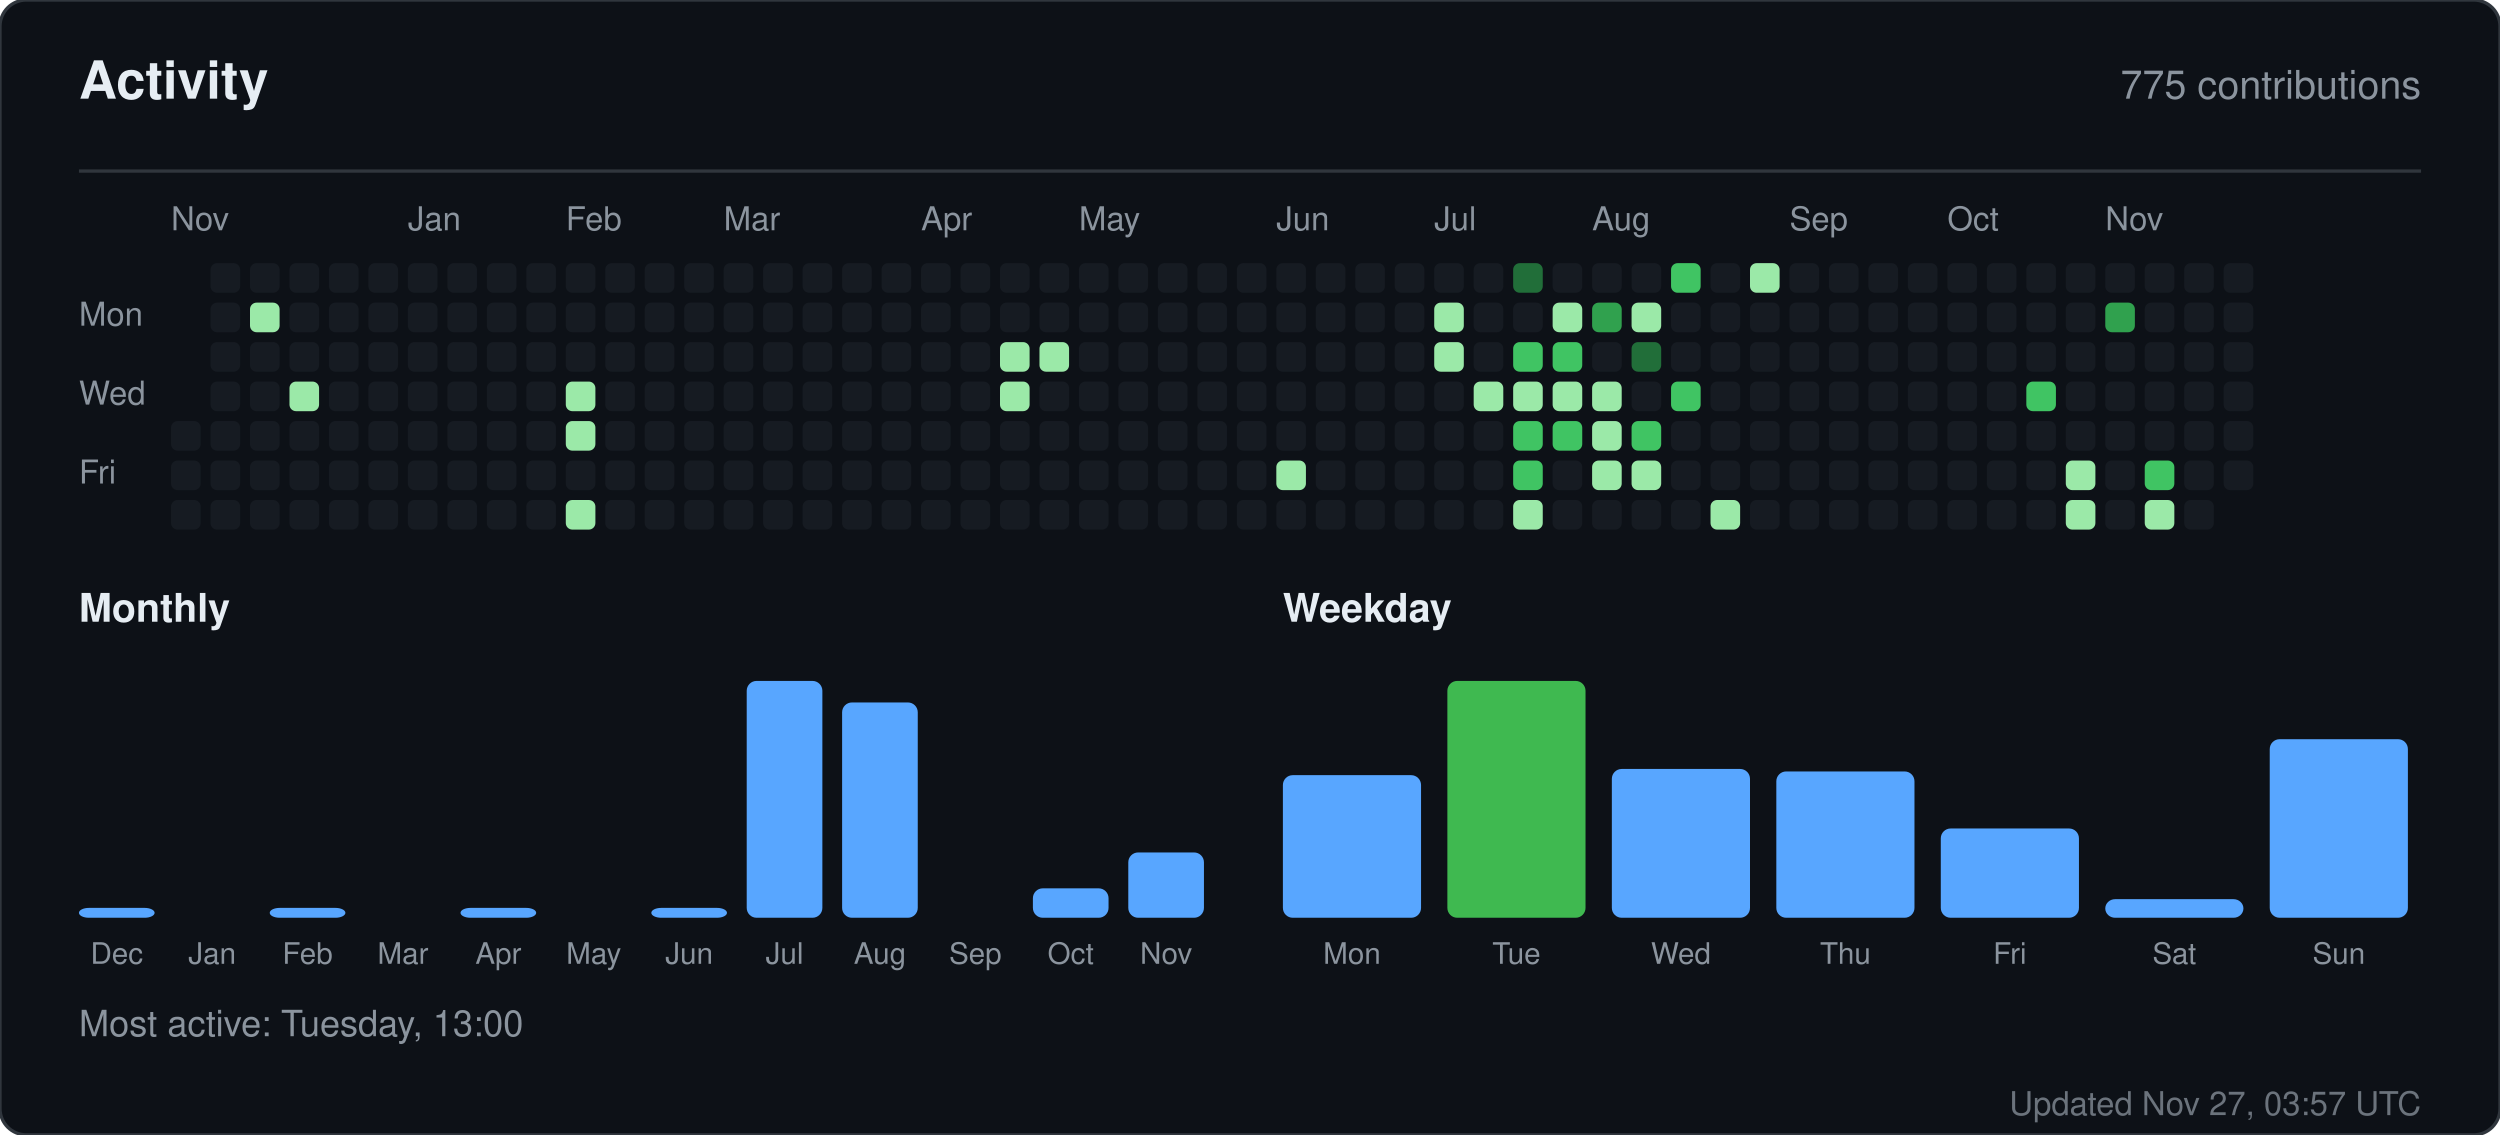
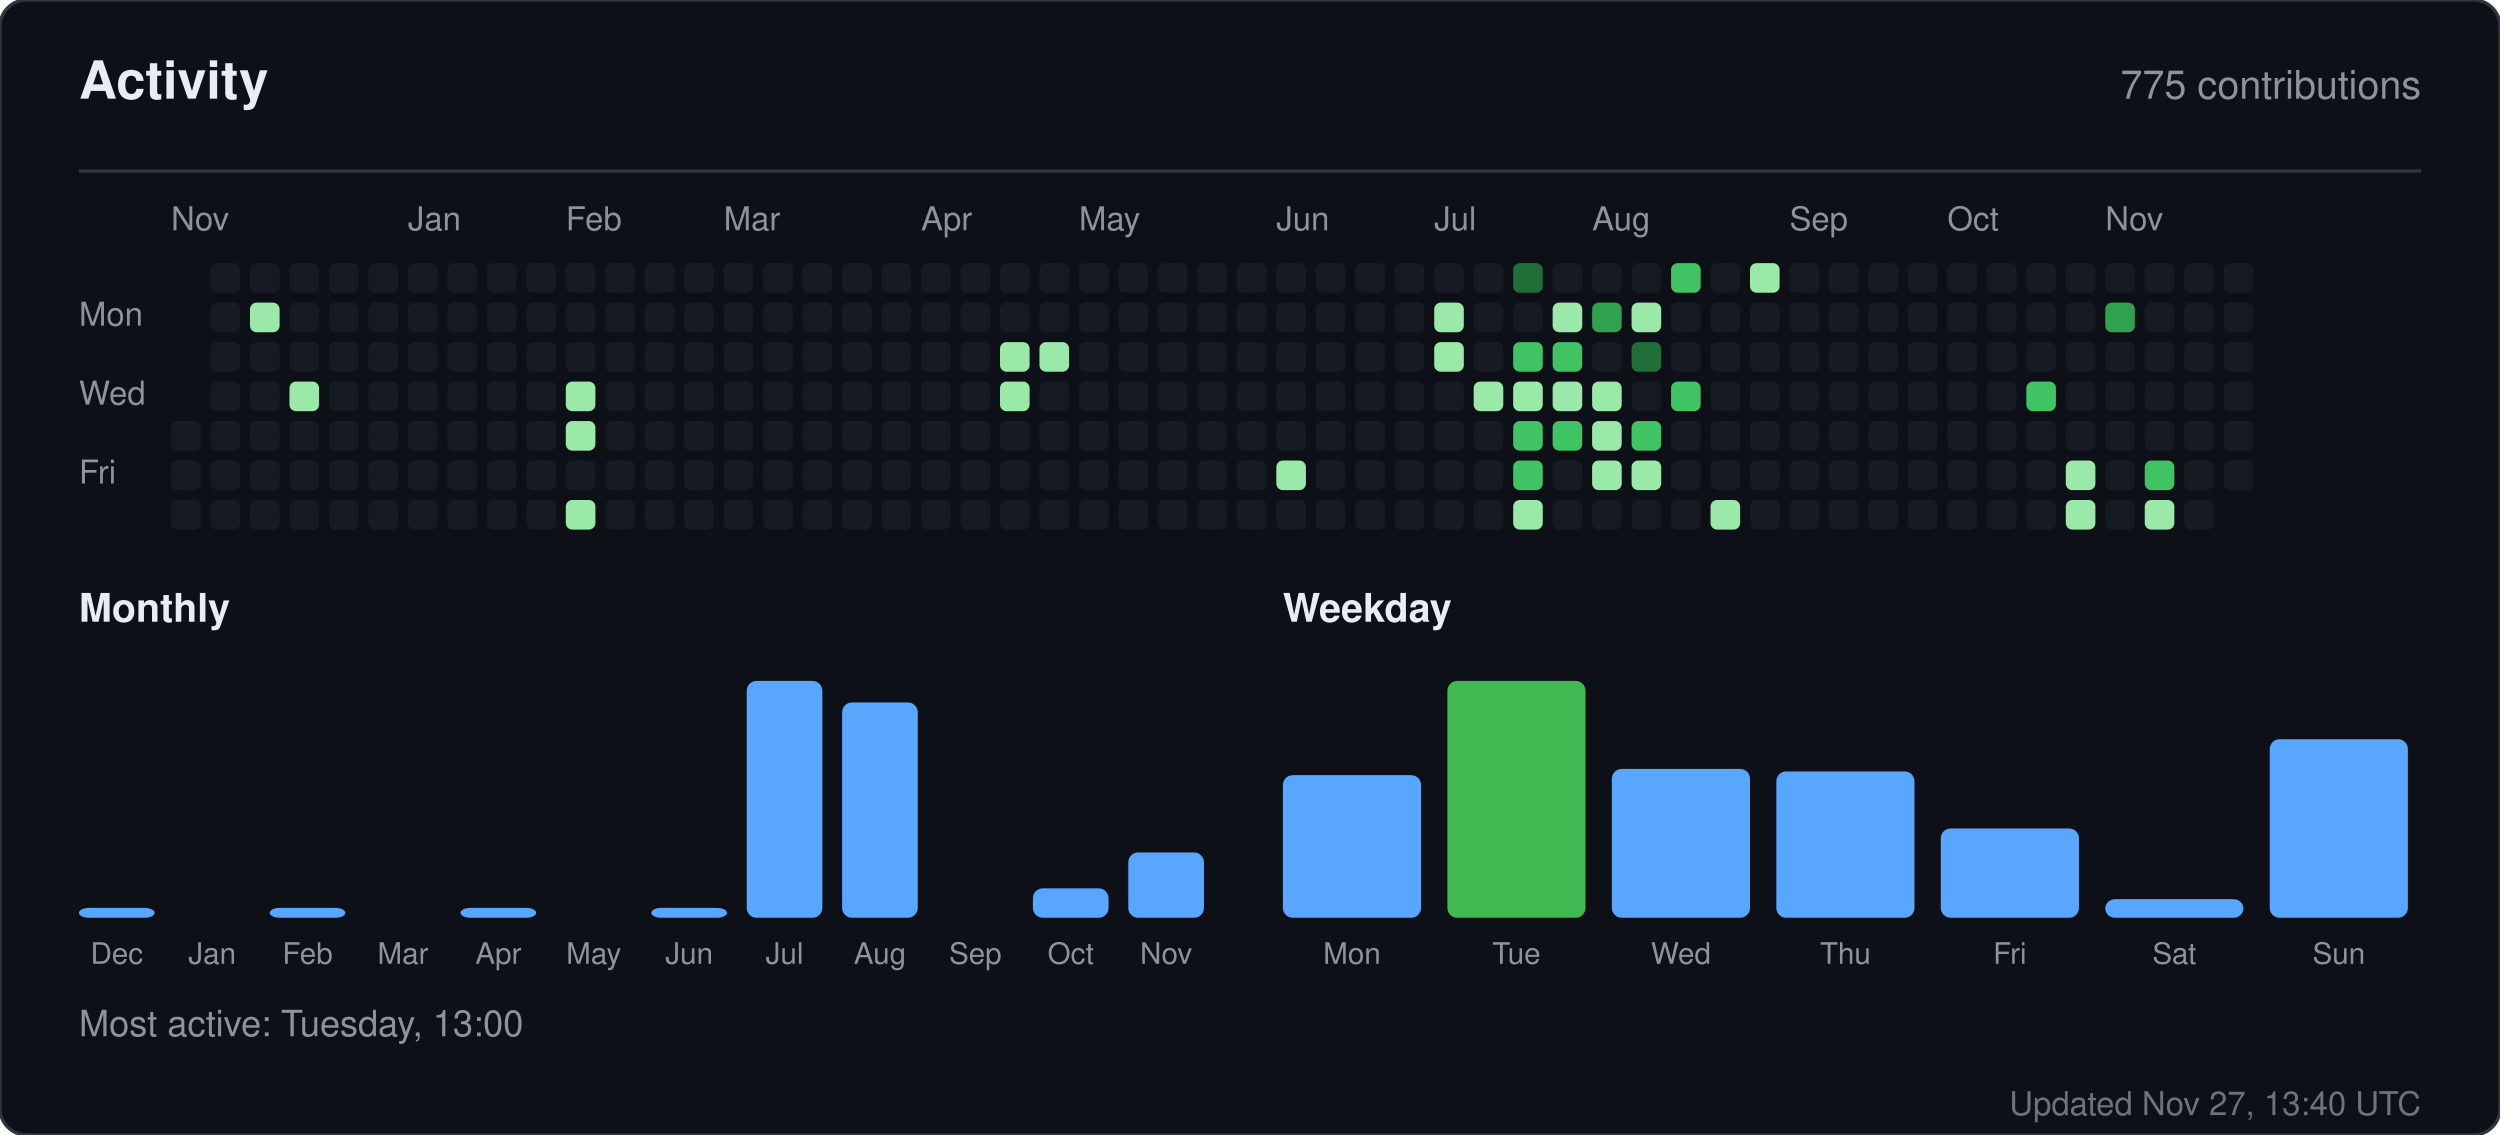
<svg xmlns="http://www.w3.org/2000/svg" width="760" height="345" viewBox="0 0 760 345" role="img" aria-label="Activity for sandiirawan12">
  <rect width="760" height="345" rx="8" fill="#0d1117" stroke="#30363d" />
  <g font-family="-apple-system, BlinkMacSystemFont, Segoe UI, Helvetica, Arial, sans-serif">
    <text x="24" y="30" fill="#e6edf3" font-size="16" font-weight="700">Activity</text>
    <text x="736" y="30" fill="#8b949e" font-size="12" text-anchor="end">775 contributions</text>
    <line x1="24" y1="52" x2="736" y2="52" stroke="#30363d" />
    <text x="52" y="70" fill="#8b949e" font-size="10">Nov</text>
    <text x="124" y="70" fill="#8b949e" font-size="10">Jan</text>
    <text x="172" y="70" fill="#8b949e" font-size="10">Feb</text>
    <text x="220" y="70" fill="#8b949e" font-size="10">Mar</text>
    <text x="280" y="70" fill="#8b949e" font-size="10">Apr</text>
    <text x="328" y="70" fill="#8b949e" font-size="10">May</text>
    <text x="388" y="70" fill="#8b949e" font-size="10">Jun</text>
    <text x="436" y="70" fill="#8b949e" font-size="10">Jul</text>
    <text x="484" y="70" fill="#8b949e" font-size="10">Aug</text>
    <text x="544" y="70" fill="#8b949e" font-size="10">Sep</text>
    <text x="592" y="70" fill="#8b949e" font-size="10">Oct</text>
    <text x="640" y="70" fill="#8b949e" font-size="10">Nov</text>
    <text x="24" y="99" fill="#8b949e" font-size="10">Mon</text>
    <text x="24" y="123" fill="#8b949e" font-size="10">Wed</text>
    <text x="24" y="147" fill="#8b949e" font-size="10">Fri</text>
    <rect x="52" y="128" width="9" height="9" rx="2" fill="#161b22" />
    <rect x="52" y="140" width="9" height="9" rx="2" fill="#161b22" />
    <rect x="52" y="152" width="9" height="9" rx="2" fill="#161b22" />
    <rect x="64" y="80" width="9" height="9" rx="2" fill="#161b22" />
    <rect x="64" y="92" width="9" height="9" rx="2" fill="#161b22" />
    <rect x="64" y="104" width="9" height="9" rx="2" fill="#161b22" />
    <rect x="64" y="116" width="9" height="9" rx="2" fill="#161b22" />
    <rect x="64" y="128" width="9" height="9" rx="2" fill="#161b22" />
    <rect x="64" y="140" width="9" height="9" rx="2" fill="#161b22" />
    <rect x="64" y="152" width="9" height="9" rx="2" fill="#161b22" />
    <rect x="76" y="80" width="9" height="9" rx="2" fill="#161b22" />
    <rect x="76" y="92" width="9" height="9" rx="2" fill="#9be9a8" />
    <rect x="76" y="104" width="9" height="9" rx="2" fill="#161b22" />
    <rect x="76" y="116" width="9" height="9" rx="2" fill="#161b22" />
    <rect x="76" y="128" width="9" height="9" rx="2" fill="#161b22" />
    <rect x="76" y="140" width="9" height="9" rx="2" fill="#161b22" />
    <rect x="76" y="152" width="9" height="9" rx="2" fill="#161b22" />
    <rect x="88" y="80" width="9" height="9" rx="2" fill="#161b22" />
    <rect x="88" y="92" width="9" height="9" rx="2" fill="#161b22" />
    <rect x="88" y="104" width="9" height="9" rx="2" fill="#161b22" />
    <rect x="88" y="116" width="9" height="9" rx="2" fill="#9be9a8" />
    <rect x="88" y="128" width="9" height="9" rx="2" fill="#161b22" />
    <rect x="88" y="140" width="9" height="9" rx="2" fill="#161b22" />
    <rect x="88" y="152" width="9" height="9" rx="2" fill="#161b22" />
    <rect x="100" y="80" width="9" height="9" rx="2" fill="#161b22" />
    <rect x="100" y="92" width="9" height="9" rx="2" fill="#161b22" />
    <rect x="100" y="104" width="9" height="9" rx="2" fill="#161b22" />
    <rect x="100" y="116" width="9" height="9" rx="2" fill="#161b22" />
    <rect x="100" y="128" width="9" height="9" rx="2" fill="#161b22" />
    <rect x="100" y="140" width="9" height="9" rx="2" fill="#161b22" />
    <rect x="100" y="152" width="9" height="9" rx="2" fill="#161b22" />
    <rect x="112" y="80" width="9" height="9" rx="2" fill="#161b22" />
    <rect x="112" y="92" width="9" height="9" rx="2" fill="#161b22" />
    <rect x="112" y="104" width="9" height="9" rx="2" fill="#161b22" />
    <rect x="112" y="116" width="9" height="9" rx="2" fill="#161b22" />
    <rect x="112" y="128" width="9" height="9" rx="2" fill="#161b22" />
    <rect x="112" y="140" width="9" height="9" rx="2" fill="#161b22" />
    <rect x="112" y="152" width="9" height="9" rx="2" fill="#161b22" />
    <rect x="124" y="80" width="9" height="9" rx="2" fill="#161b22" />
    <rect x="124" y="92" width="9" height="9" rx="2" fill="#161b22" />
    <rect x="124" y="104" width="9" height="9" rx="2" fill="#161b22" />
    <rect x="124" y="116" width="9" height="9" rx="2" fill="#161b22" />
    <rect x="124" y="128" width="9" height="9" rx="2" fill="#161b22" />
    <rect x="124" y="140" width="9" height="9" rx="2" fill="#161b22" />
    <rect x="124" y="152" width="9" height="9" rx="2" fill="#161b22" />
    <rect x="136" y="80" width="9" height="9" rx="2" fill="#161b22" />
    <rect x="136" y="92" width="9" height="9" rx="2" fill="#161b22" />
    <rect x="136" y="104" width="9" height="9" rx="2" fill="#161b22" />
    <rect x="136" y="116" width="9" height="9" rx="2" fill="#161b22" />
    <rect x="136" y="128" width="9" height="9" rx="2" fill="#161b22" />
    <rect x="136" y="140" width="9" height="9" rx="2" fill="#161b22" />
    <rect x="136" y="152" width="9" height="9" rx="2" fill="#161b22" />
    <rect x="148" y="80" width="9" height="9" rx="2" fill="#161b22" />
    <rect x="148" y="92" width="9" height="9" rx="2" fill="#161b22" />
    <rect x="148" y="104" width="9" height="9" rx="2" fill="#161b22" />
    <rect x="148" y="116" width="9" height="9" rx="2" fill="#161b22" />
    <rect x="148" y="128" width="9" height="9" rx="2" fill="#161b22" />
    <rect x="148" y="140" width="9" height="9" rx="2" fill="#161b22" />
    <rect x="148" y="152" width="9" height="9" rx="2" fill="#161b22" />
    <rect x="160" y="80" width="9" height="9" rx="2" fill="#161b22" />
    <rect x="160" y="92" width="9" height="9" rx="2" fill="#161b22" />
    <rect x="160" y="104" width="9" height="9" rx="2" fill="#161b22" />
    <rect x="160" y="116" width="9" height="9" rx="2" fill="#161b22" />
    <rect x="160" y="128" width="9" height="9" rx="2" fill="#161b22" />
    <rect x="160" y="140" width="9" height="9" rx="2" fill="#161b22" />
    <rect x="160" y="152" width="9" height="9" rx="2" fill="#161b22" />
    <rect x="172" y="80" width="9" height="9" rx="2" fill="#161b22" />
    <rect x="172" y="92" width="9" height="9" rx="2" fill="#161b22" />
    <rect x="172" y="104" width="9" height="9" rx="2" fill="#161b22" />
    <rect x="172" y="116" width="9" height="9" rx="2" fill="#9be9a8" />
    <rect x="172" y="128" width="9" height="9" rx="2" fill="#9be9a8" />
    <rect x="172" y="140" width="9" height="9" rx="2" fill="#161b22" />
    <rect x="172" y="152" width="9" height="9" rx="2" fill="#9be9a8" />
    <rect x="184" y="80" width="9" height="9" rx="2" fill="#161b22" />
    <rect x="184" y="92" width="9" height="9" rx="2" fill="#161b22" />
    <rect x="184" y="104" width="9" height="9" rx="2" fill="#161b22" />
    <rect x="184" y="116" width="9" height="9" rx="2" fill="#161b22" />
    <rect x="184" y="128" width="9" height="9" rx="2" fill="#161b22" />
    <rect x="184" y="140" width="9" height="9" rx="2" fill="#161b22" />
    <rect x="184" y="152" width="9" height="9" rx="2" fill="#161b22" />
    <rect x="196" y="80" width="9" height="9" rx="2" fill="#161b22" />
    <rect x="196" y="92" width="9" height="9" rx="2" fill="#161b22" />
    <rect x="196" y="104" width="9" height="9" rx="2" fill="#161b22" />
    <rect x="196" y="116" width="9" height="9" rx="2" fill="#161b22" />
    <rect x="196" y="128" width="9" height="9" rx="2" fill="#161b22" />
    <rect x="196" y="140" width="9" height="9" rx="2" fill="#161b22" />
    <rect x="196" y="152" width="9" height="9" rx="2" fill="#161b22" />
    <rect x="208" y="80" width="9" height="9" rx="2" fill="#161b22" />
    <rect x="208" y="92" width="9" height="9" rx="2" fill="#161b22" />
    <rect x="208" y="104" width="9" height="9" rx="2" fill="#161b22" />
    <rect x="208" y="116" width="9" height="9" rx="2" fill="#161b22" />
    <rect x="208" y="128" width="9" height="9" rx="2" fill="#161b22" />
    <rect x="208" y="140" width="9" height="9" rx="2" fill="#161b22" />
    <rect x="208" y="152" width="9" height="9" rx="2" fill="#161b22" />
    <rect x="220" y="80" width="9" height="9" rx="2" fill="#161b22" />
    <rect x="220" y="92" width="9" height="9" rx="2" fill="#161b22" />
    <rect x="220" y="104" width="9" height="9" rx="2" fill="#161b22" />
    <rect x="220" y="116" width="9" height="9" rx="2" fill="#161b22" />
    <rect x="220" y="128" width="9" height="9" rx="2" fill="#161b22" />
    <rect x="220" y="140" width="9" height="9" rx="2" fill="#161b22" />
    <rect x="220" y="152" width="9" height="9" rx="2" fill="#161b22" />
    <rect x="232" y="80" width="9" height="9" rx="2" fill="#161b22" />
    <rect x="232" y="92" width="9" height="9" rx="2" fill="#161b22" />
    <rect x="232" y="104" width="9" height="9" rx="2" fill="#161b22" />
    <rect x="232" y="116" width="9" height="9" rx="2" fill="#161b22" />
    <rect x="232" y="128" width="9" height="9" rx="2" fill="#161b22" />
    <rect x="232" y="140" width="9" height="9" rx="2" fill="#161b22" />
    <rect x="232" y="152" width="9" height="9" rx="2" fill="#161b22" />
    <rect x="244" y="80" width="9" height="9" rx="2" fill="#161b22" />
    <rect x="244" y="92" width="9" height="9" rx="2" fill="#161b22" />
    <rect x="244" y="104" width="9" height="9" rx="2" fill="#161b22" />
    <rect x="244" y="116" width="9" height="9" rx="2" fill="#161b22" />
    <rect x="244" y="128" width="9" height="9" rx="2" fill="#161b22" />
    <rect x="244" y="140" width="9" height="9" rx="2" fill="#161b22" />
    <rect x="244" y="152" width="9" height="9" rx="2" fill="#161b22" />
    <rect x="256" y="80" width="9" height="9" rx="2" fill="#161b22" />
    <rect x="256" y="92" width="9" height="9" rx="2" fill="#161b22" />
    <rect x="256" y="104" width="9" height="9" rx="2" fill="#161b22" />
    <rect x="256" y="116" width="9" height="9" rx="2" fill="#161b22" />
    <rect x="256" y="128" width="9" height="9" rx="2" fill="#161b22" />
    <rect x="256" y="140" width="9" height="9" rx="2" fill="#161b22" />
    <rect x="256" y="152" width="9" height="9" rx="2" fill="#161b22" />
    <rect x="268" y="80" width="9" height="9" rx="2" fill="#161b22" />
    <rect x="268" y="92" width="9" height="9" rx="2" fill="#161b22" />
    <rect x="268" y="104" width="9" height="9" rx="2" fill="#161b22" />
    <rect x="268" y="116" width="9" height="9" rx="2" fill="#161b22" />
    <rect x="268" y="128" width="9" height="9" rx="2" fill="#161b22" />
    <rect x="268" y="140" width="9" height="9" rx="2" fill="#161b22" />
    <rect x="268" y="152" width="9" height="9" rx="2" fill="#161b22" />
    <rect x="280" y="80" width="9" height="9" rx="2" fill="#161b22" />
    <rect x="280" y="92" width="9" height="9" rx="2" fill="#161b22" />
    <rect x="280" y="104" width="9" height="9" rx="2" fill="#161b22" />
    <rect x="280" y="116" width="9" height="9" rx="2" fill="#161b22" />
    <rect x="280" y="128" width="9" height="9" rx="2" fill="#161b22" />
    <rect x="280" y="140" width="9" height="9" rx="2" fill="#161b22" />
    <rect x="280" y="152" width="9" height="9" rx="2" fill="#161b22" />
    <rect x="292" y="80" width="9" height="9" rx="2" fill="#161b22" />
    <rect x="292" y="92" width="9" height="9" rx="2" fill="#161b22" />
    <rect x="292" y="104" width="9" height="9" rx="2" fill="#161b22" />
    <rect x="292" y="116" width="9" height="9" rx="2" fill="#161b22" />
    <rect x="292" y="128" width="9" height="9" rx="2" fill="#161b22" />
    <rect x="292" y="140" width="9" height="9" rx="2" fill="#161b22" />
    <rect x="292" y="152" width="9" height="9" rx="2" fill="#161b22" />
    <rect x="304" y="80" width="9" height="9" rx="2" fill="#161b22" />
    <rect x="304" y="92" width="9" height="9" rx="2" fill="#161b22" />
    <rect x="304" y="104" width="9" height="9" rx="2" fill="#9be9a8" />
    <rect x="304" y="116" width="9" height="9" rx="2" fill="#9be9a8" />
    <rect x="304" y="128" width="9" height="9" rx="2" fill="#161b22" />
    <rect x="304" y="140" width="9" height="9" rx="2" fill="#161b22" />
    <rect x="304" y="152" width="9" height="9" rx="2" fill="#161b22" />
    <rect x="316" y="80" width="9" height="9" rx="2" fill="#161b22" />
    <rect x="316" y="92" width="9" height="9" rx="2" fill="#161b22" />
    <rect x="316" y="104" width="9" height="9" rx="2" fill="#9be9a8" />
    <rect x="316" y="116" width="9" height="9" rx="2" fill="#161b22" />
    <rect x="316" y="128" width="9" height="9" rx="2" fill="#161b22" />
    <rect x="316" y="140" width="9" height="9" rx="2" fill="#161b22" />
    <rect x="316" y="152" width="9" height="9" rx="2" fill="#161b22" />
    <rect x="328" y="80" width="9" height="9" rx="2" fill="#161b22" />
    <rect x="328" y="92" width="9" height="9" rx="2" fill="#161b22" />
    <rect x="328" y="104" width="9" height="9" rx="2" fill="#161b22" />
    <rect x="328" y="116" width="9" height="9" rx="2" fill="#161b22" />
    <rect x="328" y="128" width="9" height="9" rx="2" fill="#161b22" />
    <rect x="328" y="140" width="9" height="9" rx="2" fill="#161b22" />
    <rect x="328" y="152" width="9" height="9" rx="2" fill="#161b22" />
    <rect x="340" y="80" width="9" height="9" rx="2" fill="#161b22" />
    <rect x="340" y="92" width="9" height="9" rx="2" fill="#161b22" />
    <rect x="340" y="104" width="9" height="9" rx="2" fill="#161b22" />
    <rect x="340" y="116" width="9" height="9" rx="2" fill="#161b22" />
    <rect x="340" y="128" width="9" height="9" rx="2" fill="#161b22" />
    <rect x="340" y="140" width="9" height="9" rx="2" fill="#161b22" />
    <rect x="340" y="152" width="9" height="9" rx="2" fill="#161b22" />
    <rect x="352" y="80" width="9" height="9" rx="2" fill="#161b22" />
    <rect x="352" y="92" width="9" height="9" rx="2" fill="#161b22" />
    <rect x="352" y="104" width="9" height="9" rx="2" fill="#161b22" />
    <rect x="352" y="116" width="9" height="9" rx="2" fill="#161b22" />
    <rect x="352" y="128" width="9" height="9" rx="2" fill="#161b22" />
    <rect x="352" y="140" width="9" height="9" rx="2" fill="#161b22" />
    <rect x="352" y="152" width="9" height="9" rx="2" fill="#161b22" />
    <rect x="364" y="80" width="9" height="9" rx="2" fill="#161b22" />
    <rect x="364" y="92" width="9" height="9" rx="2" fill="#161b22" />
    <rect x="364" y="104" width="9" height="9" rx="2" fill="#161b22" />
    <rect x="364" y="116" width="9" height="9" rx="2" fill="#161b22" />
    <rect x="364" y="128" width="9" height="9" rx="2" fill="#161b22" />
    <rect x="364" y="140" width="9" height="9" rx="2" fill="#161b22" />
    <rect x="364" y="152" width="9" height="9" rx="2" fill="#161b22" />
    <rect x="376" y="80" width="9" height="9" rx="2" fill="#161b22" />
    <rect x="376" y="92" width="9" height="9" rx="2" fill="#161b22" />
    <rect x="376" y="104" width="9" height="9" rx="2" fill="#161b22" />
    <rect x="376" y="116" width="9" height="9" rx="2" fill="#161b22" />
    <rect x="376" y="128" width="9" height="9" rx="2" fill="#161b22" />
    <rect x="376" y="140" width="9" height="9" rx="2" fill="#161b22" />
    <rect x="376" y="152" width="9" height="9" rx="2" fill="#161b22" />
    <rect x="388" y="80" width="9" height="9" rx="2" fill="#161b22" />
    <rect x="388" y="92" width="9" height="9" rx="2" fill="#161b22" />
    <rect x="388" y="104" width="9" height="9" rx="2" fill="#161b22" />
    <rect x="388" y="116" width="9" height="9" rx="2" fill="#161b22" />
    <rect x="388" y="128" width="9" height="9" rx="2" fill="#161b22" />
    <rect x="388" y="140" width="9" height="9" rx="2" fill="#9be9a8" />
    <rect x="388" y="152" width="9" height="9" rx="2" fill="#161b22" />
    <rect x="400" y="80" width="9" height="9" rx="2" fill="#161b22" />
    <rect x="400" y="92" width="9" height="9" rx="2" fill="#161b22" />
    <rect x="400" y="104" width="9" height="9" rx="2" fill="#161b22" />
    <rect x="400" y="116" width="9" height="9" rx="2" fill="#161b22" />
    <rect x="400" y="128" width="9" height="9" rx="2" fill="#161b22" />
    <rect x="400" y="140" width="9" height="9" rx="2" fill="#161b22" />
    <rect x="400" y="152" width="9" height="9" rx="2" fill="#161b22" />
    <rect x="412" y="80" width="9" height="9" rx="2" fill="#161b22" />
    <rect x="412" y="92" width="9" height="9" rx="2" fill="#161b22" />
    <rect x="412" y="104" width="9" height="9" rx="2" fill="#161b22" />
    <rect x="412" y="116" width="9" height="9" rx="2" fill="#161b22" />
    <rect x="412" y="128" width="9" height="9" rx="2" fill="#161b22" />
    <rect x="412" y="140" width="9" height="9" rx="2" fill="#161b22" />
    <rect x="412" y="152" width="9" height="9" rx="2" fill="#161b22" />
    <rect x="424" y="80" width="9" height="9" rx="2" fill="#161b22" />
    <rect x="424" y="92" width="9" height="9" rx="2" fill="#161b22" />
    <rect x="424" y="104" width="9" height="9" rx="2" fill="#161b22" />
    <rect x="424" y="116" width="9" height="9" rx="2" fill="#161b22" />
    <rect x="424" y="128" width="9" height="9" rx="2" fill="#161b22" />
    <rect x="424" y="140" width="9" height="9" rx="2" fill="#161b22" />
    <rect x="424" y="152" width="9" height="9" rx="2" fill="#161b22" />
    <rect x="436" y="80" width="9" height="9" rx="2" fill="#161b22" />
    <rect x="436" y="92" width="9" height="9" rx="2" fill="#9be9a8" />
    <rect x="436" y="104" width="9" height="9" rx="2" fill="#9be9a8" />
    <rect x="436" y="116" width="9" height="9" rx="2" fill="#161b22" />
    <rect x="436" y="128" width="9" height="9" rx="2" fill="#161b22" />
    <rect x="436" y="140" width="9" height="9" rx="2" fill="#161b22" />
    <rect x="436" y="152" width="9" height="9" rx="2" fill="#161b22" />
    <rect x="448" y="80" width="9" height="9" rx="2" fill="#161b22" />
    <rect x="448" y="92" width="9" height="9" rx="2" fill="#161b22" />
    <rect x="448" y="104" width="9" height="9" rx="2" fill="#161b22" />
    <rect x="448" y="116" width="9" height="9" rx="2" fill="#9be9a8" />
    <rect x="448" y="128" width="9" height="9" rx="2" fill="#161b22" />
    <rect x="448" y="140" width="9" height="9" rx="2" fill="#161b22" />
    <rect x="448" y="152" width="9" height="9" rx="2" fill="#161b22" />
    <rect x="460" y="80" width="9" height="9" rx="2" fill="#216e39" />
    <rect x="460" y="92" width="9" height="9" rx="2" fill="#161b22" />
    <rect x="460" y="104" width="9" height="9" rx="2" fill="#40c463" />
    <rect x="460" y="116" width="9" height="9" rx="2" fill="#9be9a8" />
    <rect x="460" y="128" width="9" height="9" rx="2" fill="#40c463" />
    <rect x="460" y="140" width="9" height="9" rx="2" fill="#40c463" />
    <rect x="460" y="152" width="9" height="9" rx="2" fill="#9be9a8" />
    <rect x="472" y="80" width="9" height="9" rx="2" fill="#161b22" />
    <rect x="472" y="92" width="9" height="9" rx="2" fill="#9be9a8" />
    <rect x="472" y="104" width="9" height="9" rx="2" fill="#40c463" />
    <rect x="472" y="116" width="9" height="9" rx="2" fill="#9be9a8" />
    <rect x="472" y="128" width="9" height="9" rx="2" fill="#40c463" />
    <rect x="472" y="140" width="9" height="9" rx="2" fill="#161b22" />
    <rect x="472" y="152" width="9" height="9" rx="2" fill="#161b22" />
    <rect x="484" y="80" width="9" height="9" rx="2" fill="#161b22" />
    <rect x="484" y="92" width="9" height="9" rx="2" fill="#30a14e" />
    <rect x="484" y="104" width="9" height="9" rx="2" fill="#161b22" />
    <rect x="484" y="116" width="9" height="9" rx="2" fill="#9be9a8" />
    <rect x="484" y="128" width="9" height="9" rx="2" fill="#9be9a8" />
    <rect x="484" y="140" width="9" height="9" rx="2" fill="#9be9a8" />
    <rect x="484" y="152" width="9" height="9" rx="2" fill="#161b22" />
    <rect x="496" y="80" width="9" height="9" rx="2" fill="#161b22" />
    <rect x="496" y="92" width="9" height="9" rx="2" fill="#9be9a8" />
    <rect x="496" y="104" width="9" height="9" rx="2" fill="#216e39" />
    <rect x="496" y="116" width="9" height="9" rx="2" fill="#161b22" />
    <rect x="496" y="128" width="9" height="9" rx="2" fill="#40c463" />
    <rect x="496" y="140" width="9" height="9" rx="2" fill="#9be9a8" />
    <rect x="496" y="152" width="9" height="9" rx="2" fill="#161b22" />
    <rect x="508" y="80" width="9" height="9" rx="2" fill="#40c463" />
    <rect x="508" y="92" width="9" height="9" rx="2" fill="#161b22" />
    <rect x="508" y="104" width="9" height="9" rx="2" fill="#161b22" />
    <rect x="508" y="116" width="9" height="9" rx="2" fill="#40c463" />
    <rect x="508" y="128" width="9" height="9" rx="2" fill="#161b22" />
    <rect x="508" y="140" width="9" height="9" rx="2" fill="#161b22" />
    <rect x="508" y="152" width="9" height="9" rx="2" fill="#161b22" />
    <rect x="520" y="80" width="9" height="9" rx="2" fill="#161b22" />
    <rect x="520" y="92" width="9" height="9" rx="2" fill="#161b22" />
    <rect x="520" y="104" width="9" height="9" rx="2" fill="#161b22" />
    <rect x="520" y="116" width="9" height="9" rx="2" fill="#161b22" />
    <rect x="520" y="128" width="9" height="9" rx="2" fill="#161b22" />
    <rect x="520" y="140" width="9" height="9" rx="2" fill="#161b22" />
    <rect x="520" y="152" width="9" height="9" rx="2" fill="#9be9a8" />
    <rect x="532" y="80" width="9" height="9" rx="2" fill="#9be9a8" />
    <rect x="532" y="92" width="9" height="9" rx="2" fill="#161b22" />
    <rect x="532" y="104" width="9" height="9" rx="2" fill="#161b22" />
    <rect x="532" y="116" width="9" height="9" rx="2" fill="#161b22" />
    <rect x="532" y="128" width="9" height="9" rx="2" fill="#161b22" />
    <rect x="532" y="140" width="9" height="9" rx="2" fill="#161b22" />
    <rect x="532" y="152" width="9" height="9" rx="2" fill="#161b22" />
    <rect x="544" y="80" width="9" height="9" rx="2" fill="#161b22" />
    <rect x="544" y="92" width="9" height="9" rx="2" fill="#161b22" />
    <rect x="544" y="104" width="9" height="9" rx="2" fill="#161b22" />
    <rect x="544" y="116" width="9" height="9" rx="2" fill="#161b22" />
    <rect x="544" y="128" width="9" height="9" rx="2" fill="#161b22" />
    <rect x="544" y="140" width="9" height="9" rx="2" fill="#161b22" />
    <rect x="544" y="152" width="9" height="9" rx="2" fill="#161b22" />
    <rect x="556" y="80" width="9" height="9" rx="2" fill="#161b22" />
    <rect x="556" y="92" width="9" height="9" rx="2" fill="#161b22" />
    <rect x="556" y="104" width="9" height="9" rx="2" fill="#161b22" />
    <rect x="556" y="116" width="9" height="9" rx="2" fill="#161b22" />
    <rect x="556" y="128" width="9" height="9" rx="2" fill="#161b22" />
    <rect x="556" y="140" width="9" height="9" rx="2" fill="#161b22" />
    <rect x="556" y="152" width="9" height="9" rx="2" fill="#161b22" />
    <rect x="568" y="80" width="9" height="9" rx="2" fill="#161b22" />
    <rect x="568" y="92" width="9" height="9" rx="2" fill="#161b22" />
    <rect x="568" y="104" width="9" height="9" rx="2" fill="#161b22" />
    <rect x="568" y="116" width="9" height="9" rx="2" fill="#161b22" />
    <rect x="568" y="128" width="9" height="9" rx="2" fill="#161b22" />
    <rect x="568" y="140" width="9" height="9" rx="2" fill="#161b22" />
    <rect x="568" y="152" width="9" height="9" rx="2" fill="#161b22" />
    <rect x="580" y="80" width="9" height="9" rx="2" fill="#161b22" />
    <rect x="580" y="92" width="9" height="9" rx="2" fill="#161b22" />
    <rect x="580" y="104" width="9" height="9" rx="2" fill="#161b22" />
    <rect x="580" y="116" width="9" height="9" rx="2" fill="#161b22" />
    <rect x="580" y="128" width="9" height="9" rx="2" fill="#161b22" />
    <rect x="580" y="140" width="9" height="9" rx="2" fill="#161b22" />
    <rect x="580" y="152" width="9" height="9" rx="2" fill="#161b22" />
    <rect x="592" y="80" width="9" height="9" rx="2" fill="#161b22" />
    <rect x="592" y="92" width="9" height="9" rx="2" fill="#161b22" />
    <rect x="592" y="104" width="9" height="9" rx="2" fill="#161b22" />
    <rect x="592" y="116" width="9" height="9" rx="2" fill="#161b22" />
    <rect x="592" y="128" width="9" height="9" rx="2" fill="#161b22" />
    <rect x="592" y="140" width="9" height="9" rx="2" fill="#161b22" />
    <rect x="592" y="152" width="9" height="9" rx="2" fill="#161b22" />
    <rect x="604" y="80" width="9" height="9" rx="2" fill="#161b22" />
    <rect x="604" y="92" width="9" height="9" rx="2" fill="#161b22" />
    <rect x="604" y="104" width="9" height="9" rx="2" fill="#161b22" />
    <rect x="604" y="116" width="9" height="9" rx="2" fill="#161b22" />
    <rect x="604" y="128" width="9" height="9" rx="2" fill="#161b22" />
    <rect x="604" y="140" width="9" height="9" rx="2" fill="#161b22" />
    <rect x="604" y="152" width="9" height="9" rx="2" fill="#161b22" />
    <rect x="616" y="80" width="9" height="9" rx="2" fill="#161b22" />
    <rect x="616" y="92" width="9" height="9" rx="2" fill="#161b22" />
    <rect x="616" y="104" width="9" height="9" rx="2" fill="#161b22" />
    <rect x="616" y="116" width="9" height="9" rx="2" fill="#40c463" />
    <rect x="616" y="128" width="9" height="9" rx="2" fill="#161b22" />
    <rect x="616" y="140" width="9" height="9" rx="2" fill="#161b22" />
    <rect x="616" y="152" width="9" height="9" rx="2" fill="#161b22" />
    <rect x="628" y="80" width="9" height="9" rx="2" fill="#161b22" />
    <rect x="628" y="92" width="9" height="9" rx="2" fill="#161b22" />
    <rect x="628" y="104" width="9" height="9" rx="2" fill="#161b22" />
    <rect x="628" y="116" width="9" height="9" rx="2" fill="#161b22" />
    <rect x="628" y="128" width="9" height="9" rx="2" fill="#161b22" />
    <rect x="628" y="140" width="9" height="9" rx="2" fill="#9be9a8" />
    <rect x="628" y="152" width="9" height="9" rx="2" fill="#9be9a8" />
    <rect x="640" y="80" width="9" height="9" rx="2" fill="#161b22" />
    <rect x="640" y="92" width="9" height="9" rx="2" fill="#30a14e" />
    <rect x="640" y="104" width="9" height="9" rx="2" fill="#161b22" />
    <rect x="640" y="116" width="9" height="9" rx="2" fill="#161b22" />
    <rect x="640" y="128" width="9" height="9" rx="2" fill="#161b22" />
    <rect x="640" y="140" width="9" height="9" rx="2" fill="#161b22" />
    <rect x="640" y="152" width="9" height="9" rx="2" fill="#161b22" />
    <rect x="652" y="80" width="9" height="9" rx="2" fill="#161b22" />
    <rect x="652" y="92" width="9" height="9" rx="2" fill="#161b22" />
    <rect x="652" y="104" width="9" height="9" rx="2" fill="#161b22" />
    <rect x="652" y="116" width="9" height="9" rx="2" fill="#161b22" />
    <rect x="652" y="128" width="9" height="9" rx="2" fill="#161b22" />
    <rect x="652" y="140" width="9" height="9" rx="2" fill="#40c463" />
    <rect x="652" y="152" width="9" height="9" rx="2" fill="#9be9a8" />
    <rect x="664" y="80" width="9" height="9" rx="2" fill="#161b22" />
    <rect x="664" y="92" width="9" height="9" rx="2" fill="#161b22" />
    <rect x="664" y="104" width="9" height="9" rx="2" fill="#161b22" />
    <rect x="664" y="116" width="9" height="9" rx="2" fill="#161b22" />
    <rect x="664" y="128" width="9" height="9" rx="2" fill="#161b22" />
    <rect x="664" y="140" width="9" height="9" rx="2" fill="#161b22" />
    <rect x="664" y="152" width="9" height="9" rx="2" fill="#161b22" />
    <rect x="676" y="80" width="9" height="9" rx="2" fill="#161b22" />
    <rect x="676" y="92" width="9" height="9" rx="2" fill="#161b22" />
    <rect x="676" y="104" width="9" height="9" rx="2" fill="#161b22" />
    <rect x="676" y="116" width="9" height="9" rx="2" fill="#161b22" />
    <rect x="676" y="128" width="9" height="9" rx="2" fill="#161b22" />
    <rect x="676" y="140" width="9" height="9" rx="2" fill="#161b22" />
    <text x="24" y="189" fill="#e6edf3" font-size="12" font-weight="600">Monthly</text>
    <text x="390" y="189" fill="#e6edf3" font-size="12" font-weight="600">Weekday</text>
    <rect x="24" y="276" width="23" height="3" rx="3" fill="#58a6ff" />
    <text x="35.5" y="293" fill="#8b949e" font-size="9" text-anchor="middle">Dec</text>
    <rect x="53" y="279" width="23" height="0" rx="3" fill="#58a6ff" />
    <text x="64.5" y="293" fill="#8b949e" font-size="9" text-anchor="middle">Jan</text>
    <rect x="82" y="276" width="23" height="3" rx="3" fill="#58a6ff" />
    <text x="93.5" y="293" fill="#8b949e" font-size="9" text-anchor="middle">Feb</text>
    <rect x="111" y="279" width="23" height="0" rx="3" fill="#58a6ff" />
    <text x="122.5" y="293" fill="#8b949e" font-size="9" text-anchor="middle">Mar</text>
    <rect x="140" y="276" width="23" height="3" rx="3" fill="#58a6ff" />
    <text x="151.5" y="293" fill="#8b949e" font-size="9" text-anchor="middle">Apr</text>
    <rect x="169" y="279" width="23" height="0" rx="3" fill="#58a6ff" />
    <text x="180.5" y="293" fill="#8b949e" font-size="9" text-anchor="middle">May</text>
    <rect x="198" y="276" width="23" height="3" rx="3" fill="#58a6ff" />
    <text x="209.5" y="293" fill="#8b949e" font-size="9" text-anchor="middle">Jun</text>
    <rect x="227" y="207" width="23" height="72" rx="3" fill="#58a6ff" />
    <text x="238.5" y="293" fill="#8b949e" font-size="9" text-anchor="middle">Jul</text>
    <rect x="256" y="213.545" width="23" height="65.455" rx="3" fill="#58a6ff" />
    <text x="267.5" y="293" fill="#8b949e" font-size="9" text-anchor="middle">Aug</text>
    <rect x="285" y="279" width="23" height="0" rx="3" fill="#58a6ff" />
    <text x="296.5" y="293" fill="#8b949e" font-size="9" text-anchor="middle">Sep</text>
    <rect x="314" y="270.055" width="23" height="8.945" rx="3" fill="#58a6ff" />
    <text x="325.5" y="293" fill="#8b949e" font-size="9" text-anchor="middle">Oct</text>
    <rect x="343" y="259.145" width="23" height="19.855" rx="3" fill="#58a6ff" />
    <text x="354.5" y="293" fill="#8b949e" font-size="9" text-anchor="middle">Nov</text>
    <rect x="390" y="235.649" width="42" height="43.351" rx="3" fill="#58a6ff" />
    <text x="411" y="293" fill="#8b949e" font-size="9" text-anchor="middle">Mon</text>
    <rect x="440" y="207" width="42" height="72" rx="3" fill="#3fb950" />
    <text x="461" y="293" fill="#8b949e" font-size="9" text-anchor="middle">Tue</text>
    <rect x="490" y="233.764" width="42" height="45.236" rx="3" fill="#58a6ff" />
    <text x="511" y="293" fill="#8b949e" font-size="9" text-anchor="middle">Wed</text>
    <rect x="540" y="234.518" width="42" height="44.482" rx="3" fill="#58a6ff" />
    <text x="561" y="293" fill="#8b949e" font-size="9" text-anchor="middle">Thu</text>
    <rect x="590" y="251.859" width="42" height="27.141" rx="3" fill="#58a6ff" />
    <text x="611" y="293" fill="#8b949e" font-size="9" text-anchor="middle">Fri</text>
    <rect x="640" y="273.346" width="42" height="5.654" rx="3" fill="#58a6ff" />
    <text x="661" y="293" fill="#8b949e" font-size="9" text-anchor="middle">Sat</text>
    <rect x="690" y="224.717" width="42" height="54.283" rx="3" fill="#58a6ff" />
    <text x="711" y="293" fill="#8b949e" font-size="9" text-anchor="middle">Sun</text>
    <text x="24" y="315" fill="#8b949e" font-size="11">Most active: Tuesday, 13:00</text>
-     <text x="736" y="339" fill="#8b949e" font-size="10" text-anchor="end" opacity="0.75">Updated Nov 27, 03:57 UTC</text>
+     <text x="736" y="339" fill="#8b949e" font-size="10" text-anchor="end" opacity="0.75">Updated Nov 27, 13:40 UTC</text>
  </g>
</svg>
